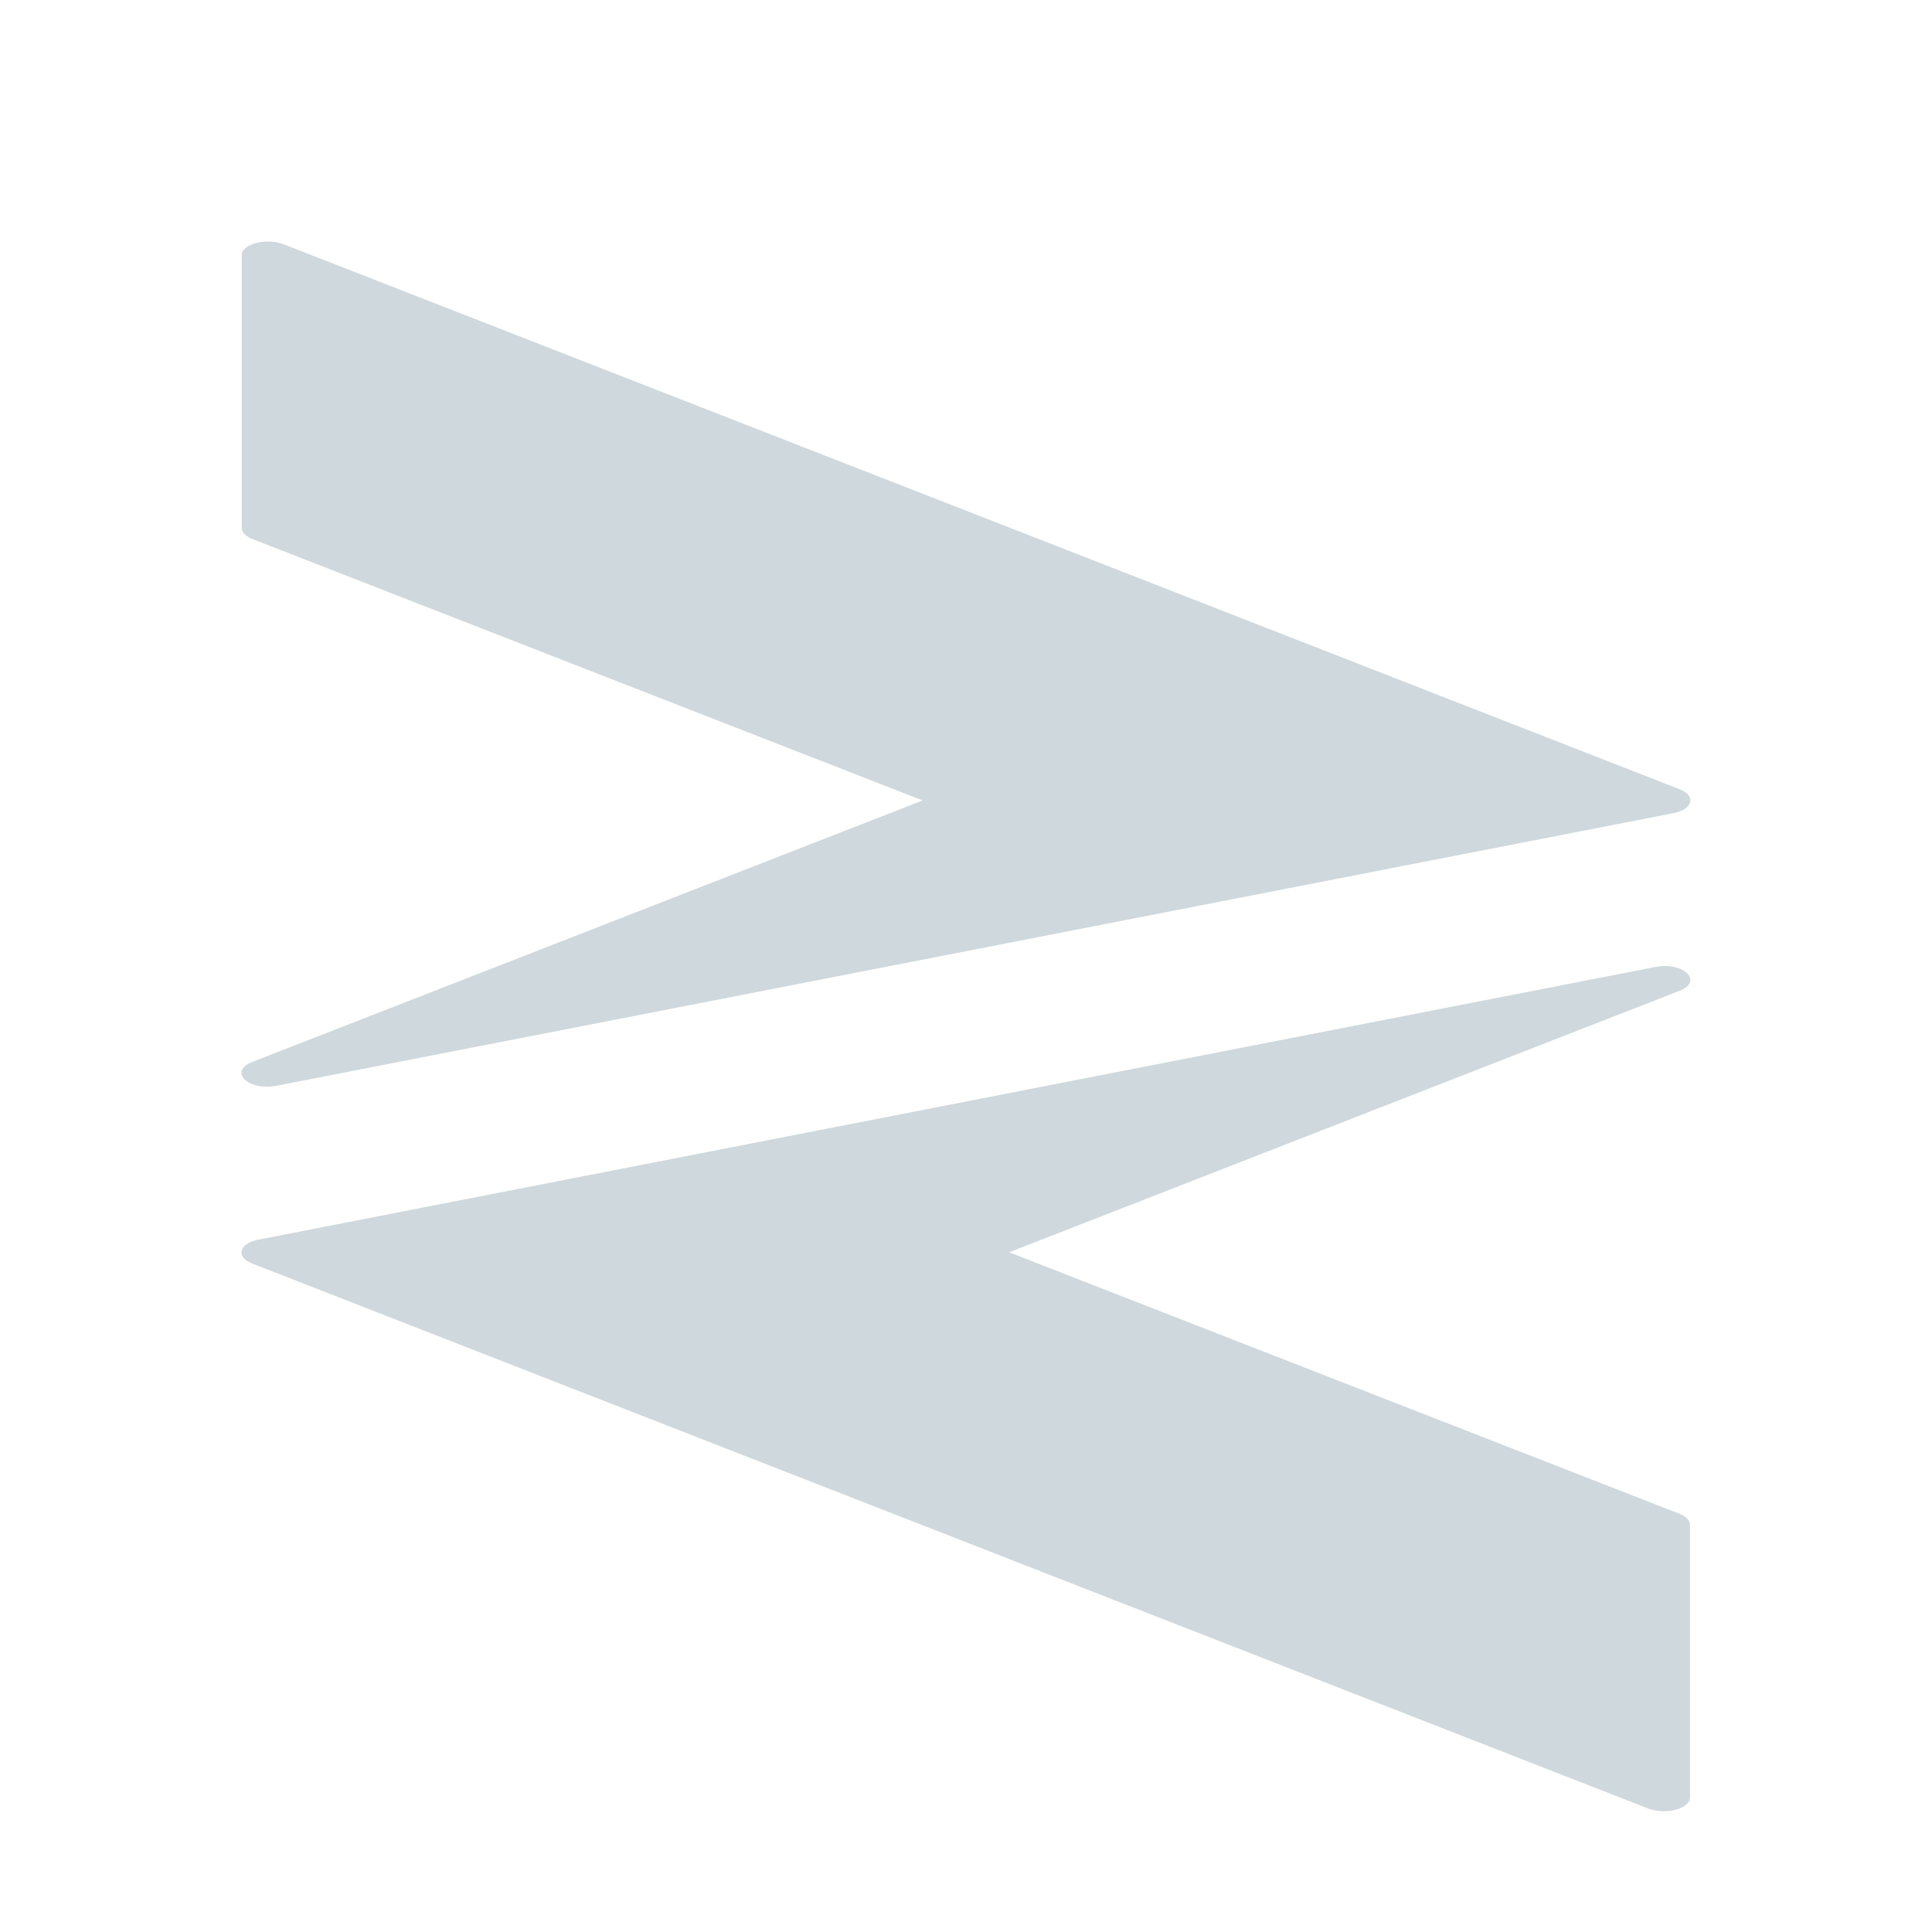
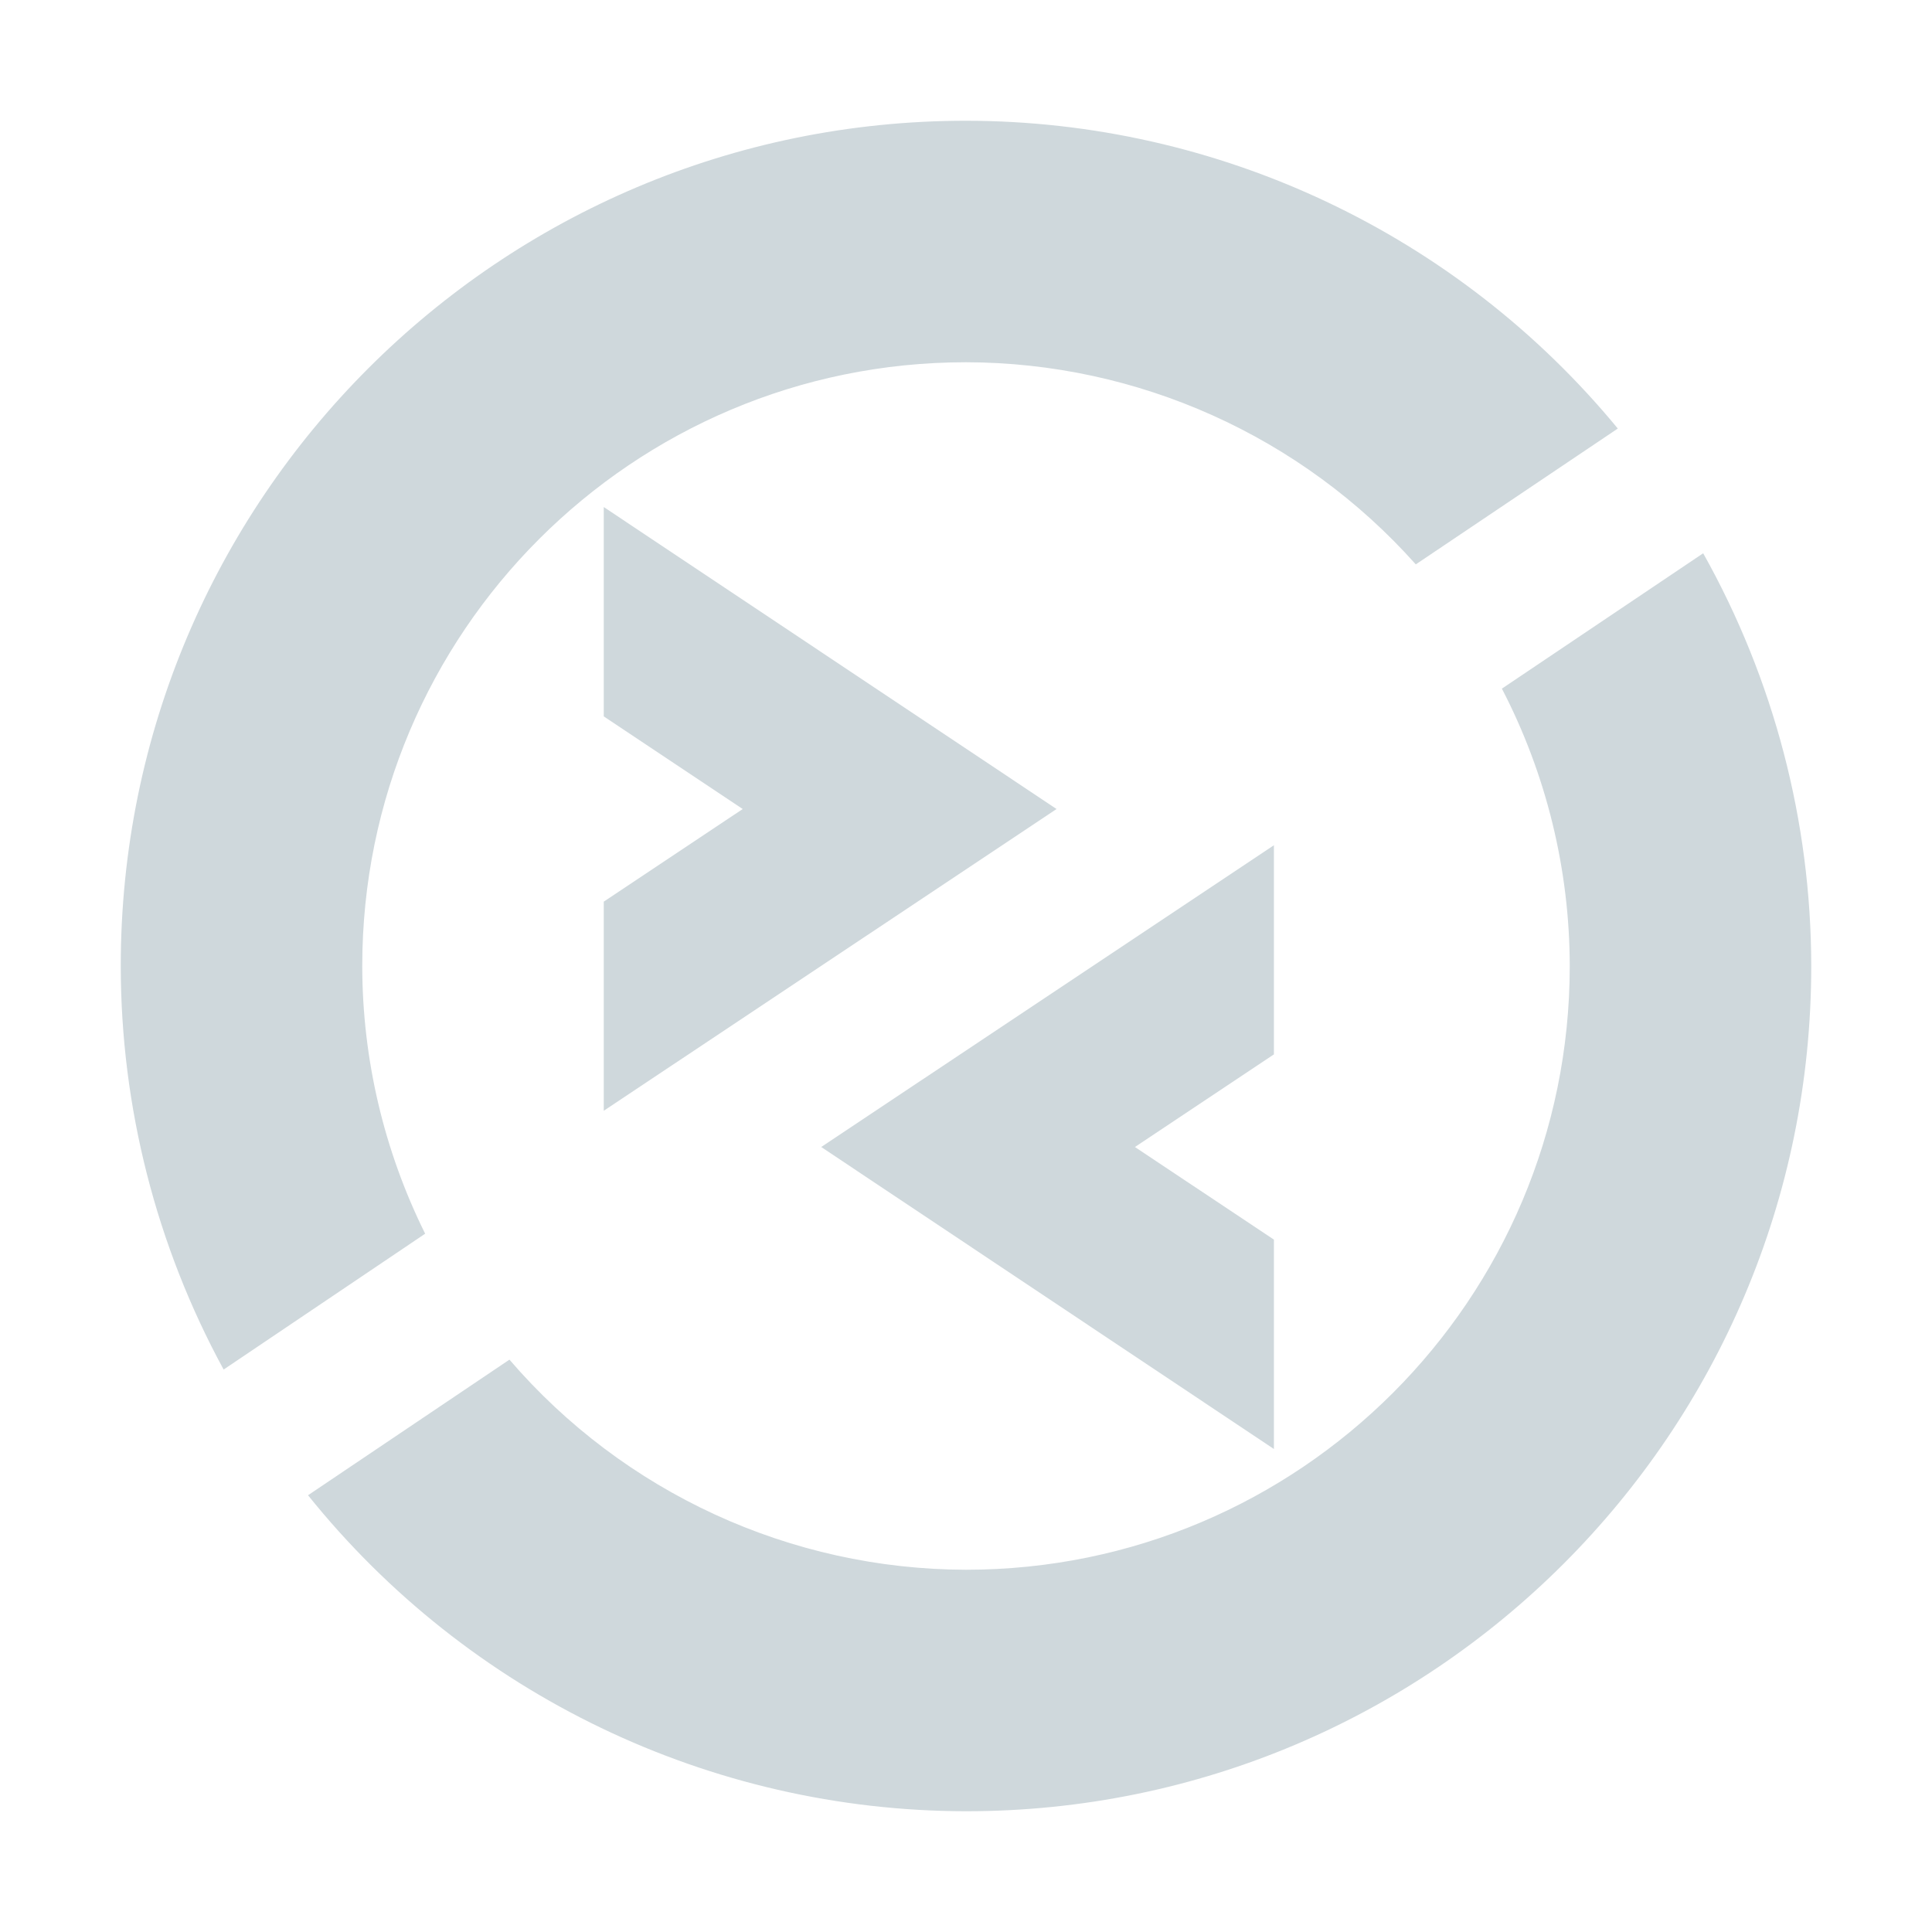
<svg xmlns="http://www.w3.org/2000/svg" width="16" height="16" version="1.1">
  <defs>
    <style id="current-color-scheme" type="text/css">
   .ColorScheme-Text { color:#cfd8dc; } .ColorScheme-Highlight { color:#00bcd4; }
  </style>
  </defs>
-   <path style="fill:currentColor;fill-rule:evenodd" class="ColorScheme-Text" d="M 2.225 2 C 2.103 1.998 2.002 2.05 2.002 2.113 L 2.002 4.371 C 2.002 4.407 2.033 4.441 2.088 4.463 L 7.641 6.629 L 2.088 8.795 C 1.889 8.873 2.056 9.037 2.289 8.992 L 13.859 6.734 C 14.019 6.703 14.049 6.591 13.912 6.537 L 2.344 2.021 C 2.309 2.008 2.268 2.001 2.225 2 z M 13.709 8.008 L 2.141 10.266 C 1.981 10.297 1.949 10.409 2.086 10.463 L 13.654 14.979 C 13.689 14.992 13.73 14.999 13.773 15 C 13.895 15.002 13.996 14.95 13.996 14.887 L 13.996 12.629 C 13.996 12.593 13.965 12.559 13.91 12.537 L 8.357 10.371 L 13.91 8.205 C 14.109 8.127 13.942 7.963 13.709 8.008 z" />
+   <path style="fill:currentColor" class="ColorScheme-Text" d="M 8 1 A 7 7 0 0 0 1 8 A 7 7 0 0 0 1.852 11.342 L 3.521 10.217 A 5 5 0 0 1 3 8 A 5 5 0 0 1 8 3 A 5 5 0 0 1 11.725 4.674 L 13.398 3.549 A 7 7 0 0 0 8 1 z M 14.105 4.582 L 12.438 5.703 A 5 5 0 0 1 13 8 A 5 5 0 0 1 8 13 A 5 5 0 0 1 4.219 11.26 L 2.551 12.383 A 7 7 0 0 0 8 15 A 7 7 0 0 0 15 8 A 7 7 0 0 0 14.105 4.582 z" />
+   <path style="fill:currentColor" class="ColorScheme-Text" d="M 5,4.199 V 5.933 L 6.151,6.7 5,7.467 V 9.199 L 8.75,6.7 Z" />
+   <path style="fill:currentColor" class="ColorScheme-Text" d="M 10.55,7 6.801,9.499 10.55,12 V 10.266 L 9.399,9.499 10.55,8.732 Z" />
</svg>
